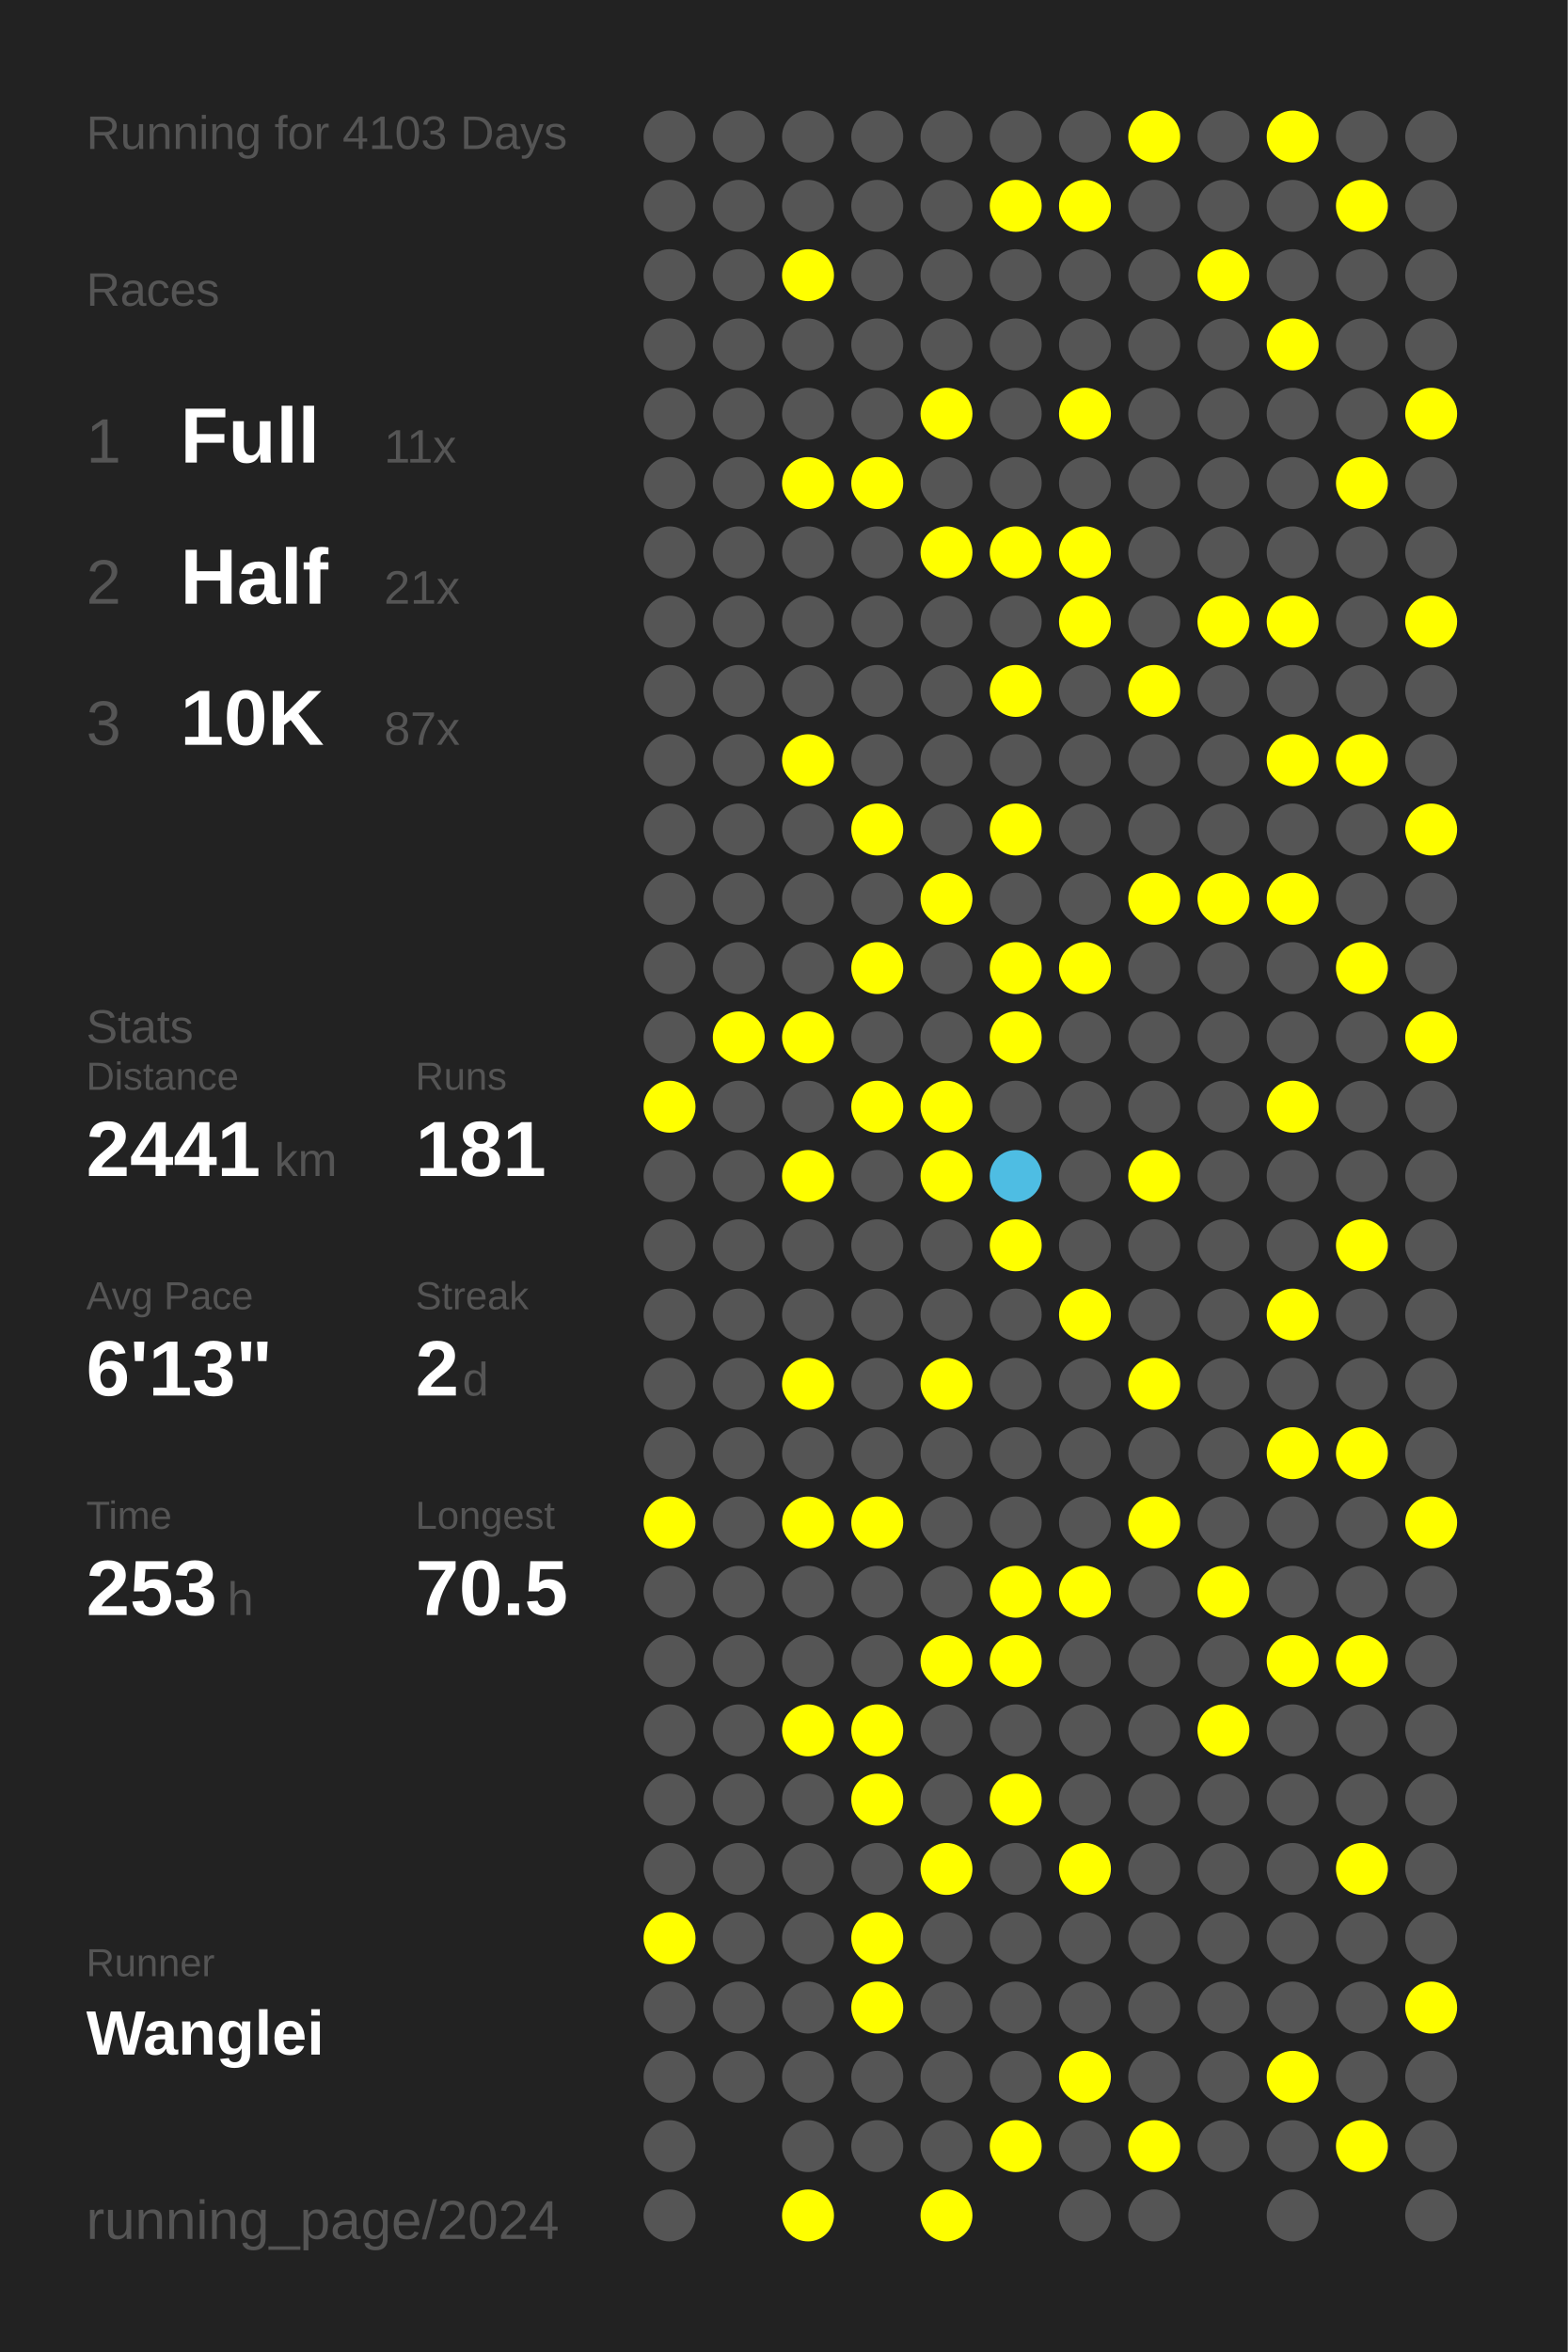
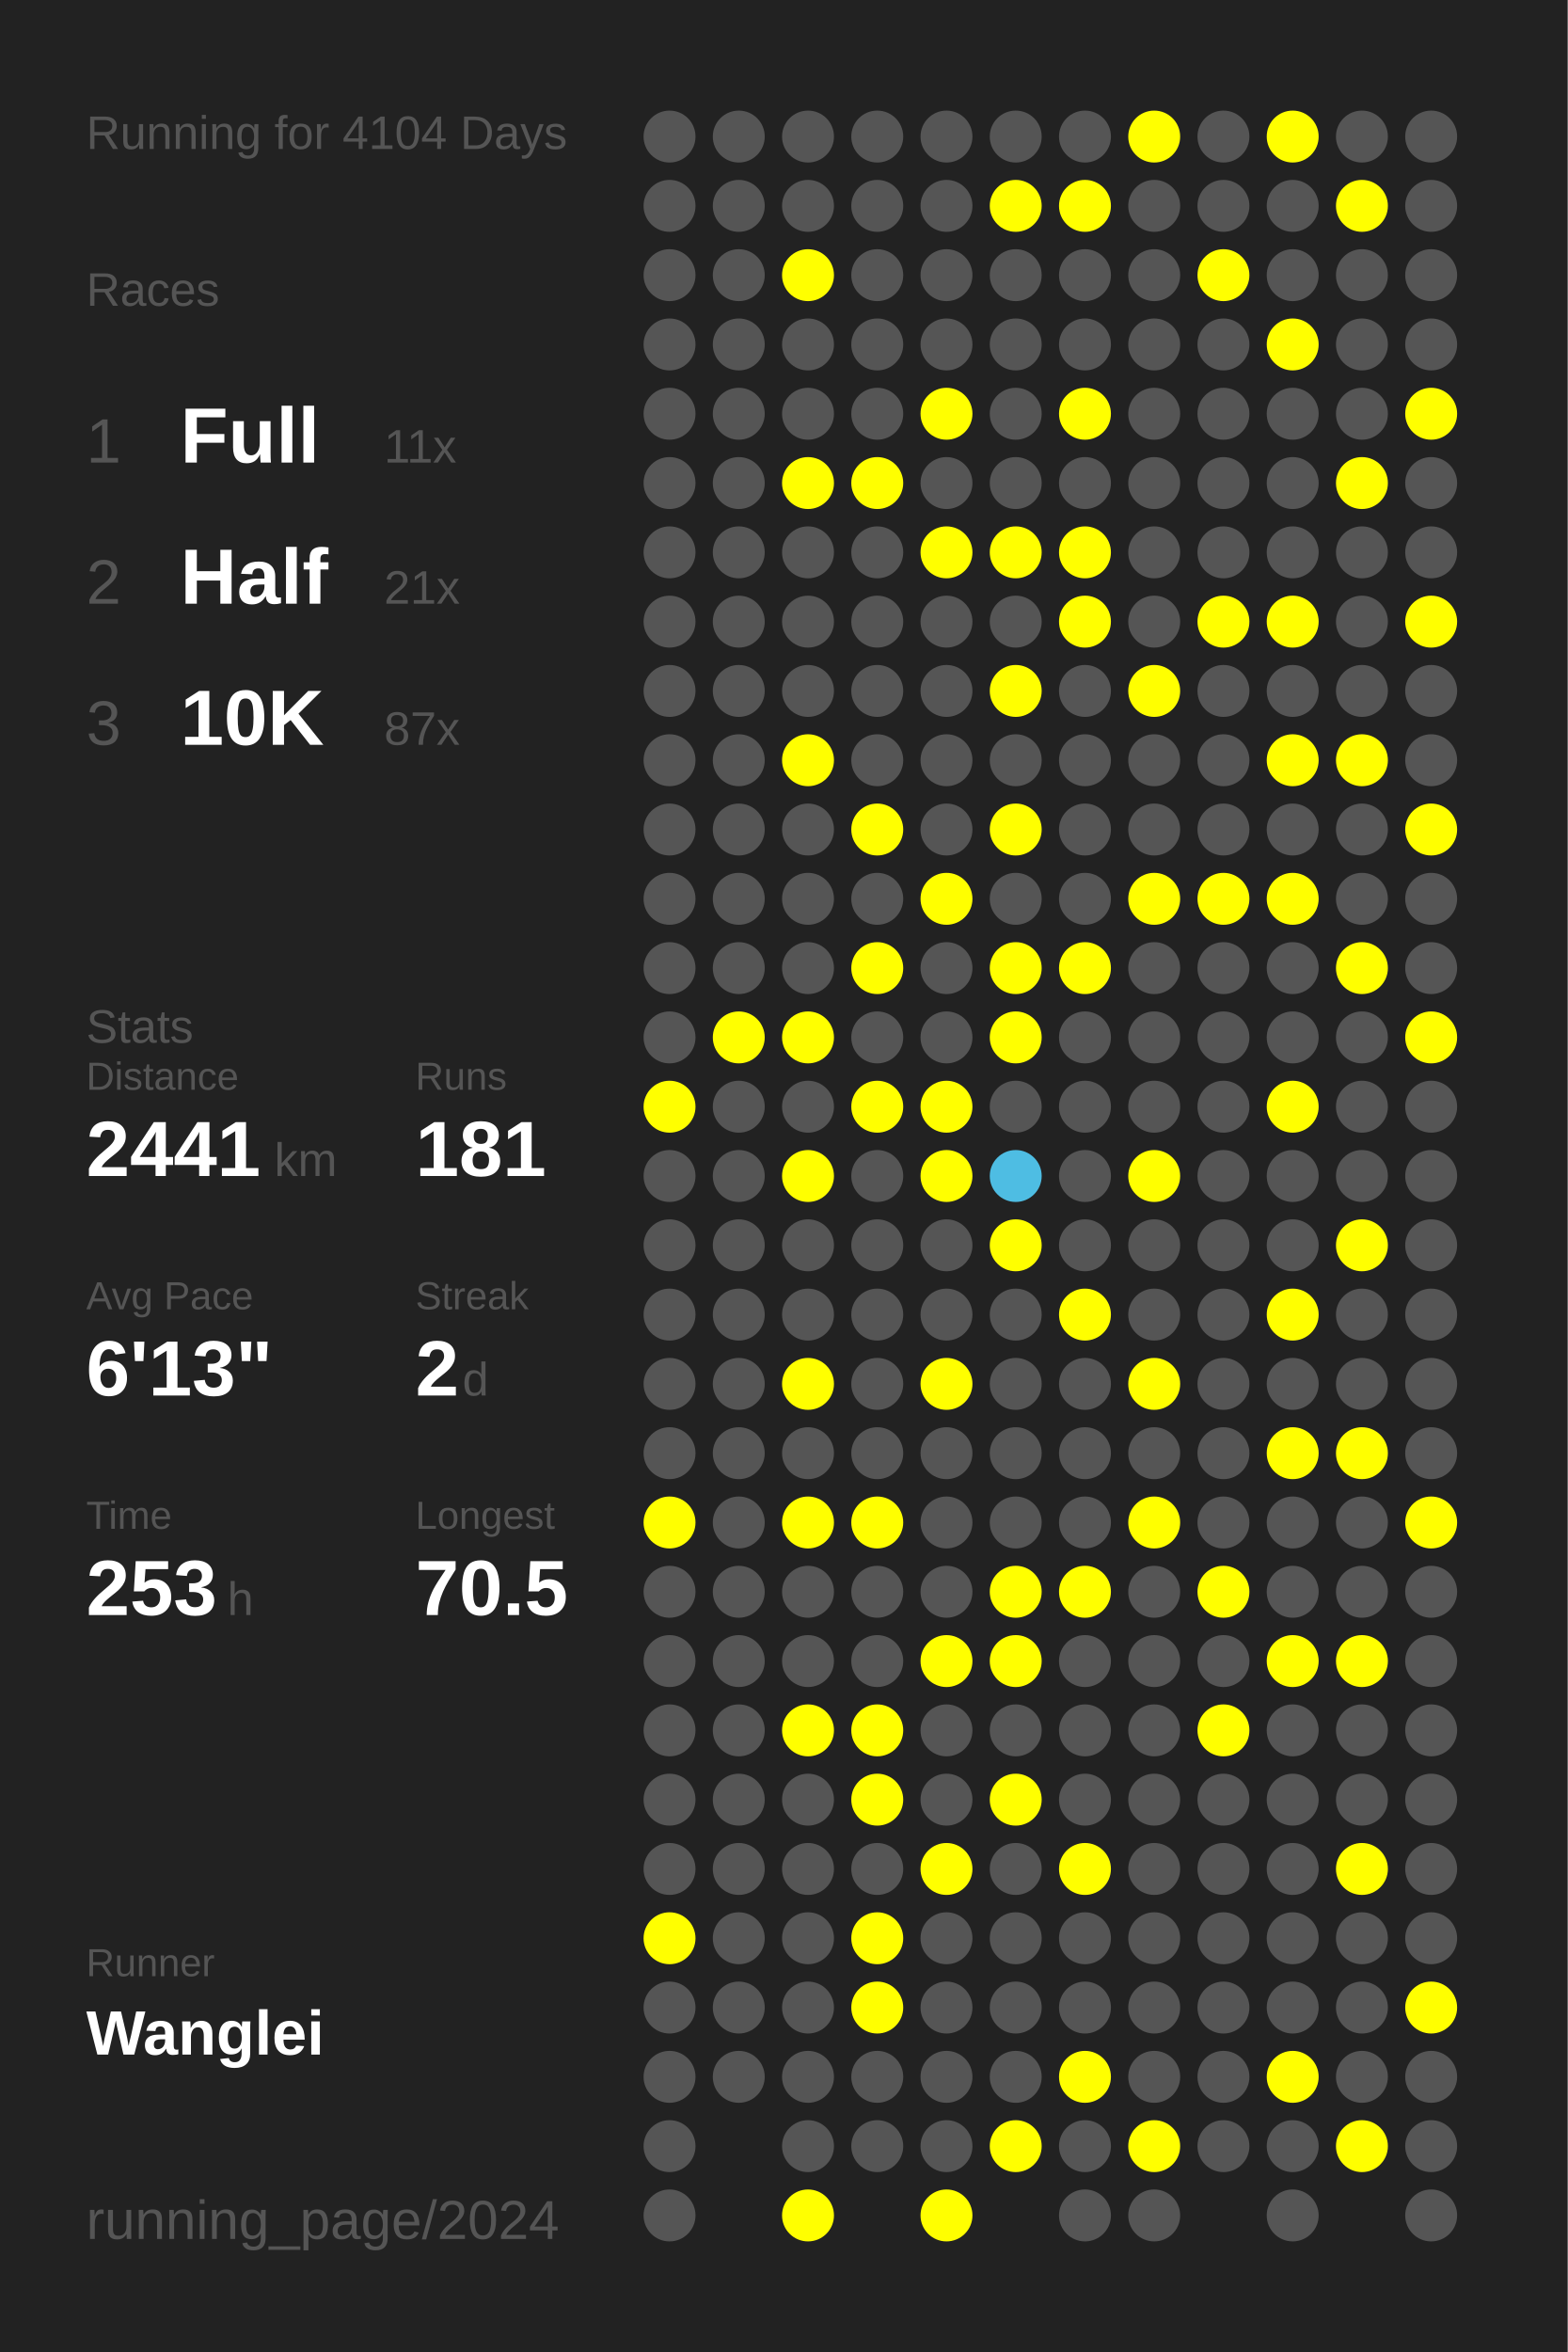
<svg xmlns="http://www.w3.org/2000/svg" baseProfile="full" height="300mm" version="1.1" viewBox="0,0,200,300" width="200mm">
  <defs />
  <rect fill="#222222" height="300" width="200" x="0" y="0" />
-   <text fill="#555555" style="font-size:6px; font-family:Arial;" x="11" y="19">Running for 4103 Days</text>
+   <text fill="#555555" style="font-size:6px; font-family:Arial;" x="11" y="19">Running for 4104 Days</text>
  <text fill="#555555" style="font-size:6px; font-family:Arial;" x="11" y="39">Races</text>
  <text fill="#555555" style="font-size:8px; font-family:Arial;" x="11" y="59">1</text>
  <text fill="#FFFFFF" style="font-size:10px; font-family:Arial; font-weight:bold;" x="23" y="59">Full</text>
  <text fill="#555555" style="font-size:6px; font-family:Arial;" x="49" y="59">11x</text>
  <text fill="#555555" style="font-size:8px; font-family:Arial;" x="11" y="77">2</text>
  <text fill="#FFFFFF" style="font-size:10px; font-family:Arial; font-weight:bold;" x="23" y="77">Half</text>
  <text fill="#555555" style="font-size:6px; font-family:Arial;" x="49" y="77">21x</text>
  <text fill="#555555" style="font-size:8px; font-family:Arial;" x="11" y="95">3</text>
  <text fill="#FFFFFF" style="font-size:10px; font-family:Arial; font-weight:bold;" x="23" y="95">10K</text>
  <text fill="#555555" style="font-size:6px; font-family:Arial;" x="49" y="95">87x</text>
  <text fill="#555555" style="font-size:6px; font-family:Arial;" x="11" y="133">Stats</text>
  <text fill="#555555" style="font-size:5px; font-family:Arial;" x="11" y="139">Distance</text>
  <text fill="#FFFFFF" style="font-size:10px; font-family:Arial; font-weight:bold;" x="11" y="150">2441</text>
  <text fill="#555555" style="font-size:6px; font-family:Arial;" x="35" y="150">km</text>
  <text fill="#555555" style="font-size:5px; font-family:Arial;" x="53" y="139">Runs</text>
  <text fill="#FFFFFF" style="font-size:10px; font-family:Arial; font-weight:bold;" x="53" y="150">181</text>
  <text fill="#555555" style="font-size:5px; font-family:Arial;" x="11" y="167">Avg Pace</text>
  <text fill="#FFFFFF" style="font-size:10px; font-family:Arial; font-weight:bold;" x="11" y="178">6'13"</text>
  <text fill="#555555" style="font-size:5px; font-family:Arial;" x="53" y="167">Streak</text>
  <text fill="#FFFFFF" style="font-size:10px; font-family:Arial; font-weight:bold;" x="53" y="178">2</text>
  <text fill="#555555" style="font-size:6px; font-family:Arial;" x="59" y="178">d</text>
  <text fill="#555555" style="font-size:5px; font-family:Arial;" x="11" y="195">Time</text>
  <text fill="#FFFFFF" style="font-size:10px; font-family:Arial; font-weight:bold;" x="11" y="206">253</text>
  <text fill="#555555" style="font-size:6px; font-family:Arial;" x="29" y="206">h</text>
  <text fill="#555555" style="font-size:5px; font-family:Arial;" x="53" y="195">Longest</text>
  <text fill="#FFFFFF" style="font-size:10px; font-family:Arial; font-weight:bold;" x="53" y="206">70.5</text>
  <text fill="#555555" style="font-size:5px; font-family:Arial;" x="11" y="252.065">Runner</text>
  <text fill="#FFFFFF" style="font-size:8px; font-family:Arial; font-weight:bold;" x="11" y="262.065">Wanglei</text>
  <text fill="#555555" style="font-size:7px; font-family:Arial;" x="11" y="285.581">running_page/2024</text>
  <circle cx="85.417" cy="17.419" fill="#555555" r="3.312" />
  <circle cx="85.417" cy="26.258" fill="#555555" r="3.312" />
  <circle cx="85.417" cy="35.097" fill="#555555" r="3.312" />
  <circle cx="85.417" cy="43.935" fill="#555555" r="3.312" />
  <circle cx="85.417" cy="52.774" fill="#555555" r="3.312" />
  <circle cx="85.417" cy="61.613" fill="#555555" r="3.312" />
  <circle cx="85.417" cy="70.452" fill="#555555" r="3.312" />
  <circle cx="85.417" cy="79.29" fill="#555555" r="3.312" />
  <circle cx="85.417" cy="88.129" fill="#555555" r="3.312" />
  <circle cx="85.417" cy="96.968" fill="#555555" r="3.312" />
  <circle cx="85.417" cy="105.806" fill="#555555" r="3.312" />
  <circle cx="85.417" cy="114.645" fill="#555555" r="3.312" />
  <circle cx="85.417" cy="123.484" fill="#555555" r="3.312" />
  <circle cx="85.417" cy="132.323" fill="#555555" r="3.312" />
  <circle cx="85.417" cy="141.161" fill="#FFFF00" r="3.312" />
  <circle cx="85.417" cy="150" fill="#555555" r="3.312" />
  <circle cx="85.417" cy="158.839" fill="#555555" r="3.312" />
  <circle cx="85.417" cy="167.677" fill="#555555" r="3.312" />
  <circle cx="85.417" cy="176.516" fill="#555555" r="3.312" />
  <circle cx="85.417" cy="185.355" fill="#555555" r="3.312" />
  <circle cx="85.417" cy="194.194" fill="#FFFF00" r="3.312" />
  <circle cx="85.417" cy="203.032" fill="#555555" r="3.312" />
  <circle cx="85.417" cy="211.871" fill="#555555" r="3.312" />
  <circle cx="85.417" cy="220.71" fill="#555555" r="3.312" />
  <circle cx="85.417" cy="229.548" fill="#555555" r="3.312" />
  <circle cx="85.417" cy="238.387" fill="#555555" r="3.312" />
  <circle cx="85.417" cy="247.226" fill="#FFFF00" r="3.312" />
  <circle cx="85.417" cy="256.065" fill="#555555" r="3.312" />
  <circle cx="85.417" cy="264.903" fill="#555555" r="3.312" />
  <circle cx="85.417" cy="273.742" fill="#555555" r="3.312" />
  <circle cx="85.417" cy="282.581" fill="#555555" r="3.312" />
  <circle cx="94.25" cy="17.419" fill="#555555" r="3.312" />
  <circle cx="94.25" cy="26.258" fill="#555555" r="3.312" />
  <circle cx="94.25" cy="35.097" fill="#555555" r="3.312" />
  <circle cx="94.25" cy="43.935" fill="#555555" r="3.312" />
  <circle cx="94.25" cy="52.774" fill="#555555" r="3.312" />
  <circle cx="94.25" cy="61.613" fill="#555555" r="3.312" />
  <circle cx="94.25" cy="70.452" fill="#555555" r="3.312" />
  <circle cx="94.25" cy="79.29" fill="#555555" r="3.312" />
  <circle cx="94.25" cy="88.129" fill="#555555" r="3.312" />
  <circle cx="94.25" cy="96.968" fill="#555555" r="3.312" />
  <circle cx="94.25" cy="105.806" fill="#555555" r="3.312" />
  <circle cx="94.25" cy="114.645" fill="#555555" r="3.312" />
  <circle cx="94.25" cy="123.484" fill="#555555" r="3.312" />
  <circle cx="94.25" cy="132.323" fill="#FFFF00" r="3.312" />
  <circle cx="94.25" cy="141.161" fill="#555555" r="3.312" />
  <circle cx="94.25" cy="150" fill="#555555" r="3.312" />
  <circle cx="94.25" cy="158.839" fill="#555555" r="3.312" />
  <circle cx="94.25" cy="167.677" fill="#555555" r="3.312" />
  <circle cx="94.25" cy="176.516" fill="#555555" r="3.312" />
  <circle cx="94.25" cy="185.355" fill="#555555" r="3.312" />
  <circle cx="94.25" cy="194.194" fill="#555555" r="3.312" />
  <circle cx="94.25" cy="203.032" fill="#555555" r="3.312" />
  <circle cx="94.25" cy="211.871" fill="#555555" r="3.312" />
  <circle cx="94.25" cy="220.71" fill="#555555" r="3.312" />
  <circle cx="94.25" cy="229.548" fill="#555555" r="3.312" />
  <circle cx="94.25" cy="238.387" fill="#555555" r="3.312" />
  <circle cx="94.25" cy="247.226" fill="#555555" r="3.312" />
  <circle cx="94.25" cy="256.065" fill="#555555" r="3.312" />
  <circle cx="94.25" cy="264.903" fill="#555555" r="3.312" />
  <circle cx="103.083" cy="17.419" fill="#555555" r="3.312" />
  <circle cx="103.083" cy="26.258" fill="#555555" r="3.312" />
  <circle cx="103.083" cy="35.097" fill="#FFFF00" r="3.312" />
  <circle cx="103.083" cy="43.935" fill="#555555" r="3.312" />
  <circle cx="103.083" cy="52.774" fill="#555555" r="3.312" />
  <circle cx="103.083" cy="61.613" fill="#FFFF00" r="3.312" />
  <circle cx="103.083" cy="70.452" fill="#555555" r="3.312" />
  <circle cx="103.083" cy="79.29" fill="#555555" r="3.312" />
  <circle cx="103.083" cy="88.129" fill="#555555" r="3.312" />
  <circle cx="103.083" cy="96.968" fill="#FFFF00" r="3.312" />
  <circle cx="103.083" cy="105.806" fill="#555555" r="3.312" />
  <circle cx="103.083" cy="114.645" fill="#555555" r="3.312" />
  <circle cx="103.083" cy="123.484" fill="#555555" r="3.312" />
  <circle cx="103.083" cy="132.323" fill="#FFFF00" r="3.312" />
  <circle cx="103.083" cy="141.161" fill="#555555" r="3.312" />
  <circle cx="103.083" cy="150" fill="#FFFF00" r="3.312" />
  <circle cx="103.083" cy="158.839" fill="#555555" r="3.312" />
  <circle cx="103.083" cy="167.677" fill="#555555" r="3.312" />
  <circle cx="103.083" cy="176.516" fill="#FFFF00" r="3.312" />
  <circle cx="103.083" cy="185.355" fill="#555555" r="3.312" />
  <circle cx="103.083" cy="194.194" fill="#FFFF00" r="3.312" />
  <circle cx="103.083" cy="203.032" fill="#555555" r="3.312" />
  <circle cx="103.083" cy="211.871" fill="#555555" r="3.312" />
  <circle cx="103.083" cy="220.71" fill="#FFFF00" r="3.312" />
  <circle cx="103.083" cy="229.548" fill="#555555" r="3.312" />
  <circle cx="103.083" cy="238.387" fill="#555555" r="3.312" />
  <circle cx="103.083" cy="247.226" fill="#555555" r="3.312" />
  <circle cx="103.083" cy="256.065" fill="#555555" r="3.312" />
  <circle cx="103.083" cy="264.903" fill="#555555" r="3.312" />
  <circle cx="103.083" cy="273.742" fill="#555555" r="3.312" />
  <circle cx="103.083" cy="282.581" fill="#FFFF00" r="3.312" />
  <circle cx="111.917" cy="17.419" fill="#555555" r="3.312" />
  <circle cx="111.917" cy="26.258" fill="#555555" r="3.312" />
  <circle cx="111.917" cy="35.097" fill="#555555" r="3.312" />
  <circle cx="111.917" cy="43.935" fill="#555555" r="3.312" />
  <circle cx="111.917" cy="52.774" fill="#555555" r="3.312" />
  <circle cx="111.917" cy="61.613" fill="#FFFF00" r="3.312" />
  <circle cx="111.917" cy="70.452" fill="#555555" r="3.312" />
  <circle cx="111.917" cy="79.29" fill="#555555" r="3.312" />
  <circle cx="111.917" cy="88.129" fill="#555555" r="3.312" />
  <circle cx="111.917" cy="96.968" fill="#555555" r="3.312" />
  <circle cx="111.917" cy="105.806" fill="#FFFF00" r="3.312" />
  <circle cx="111.917" cy="114.645" fill="#555555" r="3.312" />
  <circle cx="111.917" cy="123.484" fill="#FFFF00" r="3.312" />
  <circle cx="111.917" cy="132.323" fill="#555555" r="3.312" />
  <circle cx="111.917" cy="141.161" fill="#FFFF00" r="3.312" />
  <circle cx="111.917" cy="150" fill="#555555" r="3.312" />
  <circle cx="111.917" cy="158.839" fill="#555555" r="3.312" />
  <circle cx="111.917" cy="167.677" fill="#555555" r="3.312" />
  <circle cx="111.917" cy="176.516" fill="#555555" r="3.312" />
  <circle cx="111.917" cy="185.355" fill="#555555" r="3.312" />
  <circle cx="111.917" cy="194.194" fill="#FFFF00" r="3.312" />
  <circle cx="111.917" cy="203.032" fill="#555555" r="3.312" />
  <circle cx="111.917" cy="211.871" fill="#555555" r="3.312" />
  <circle cx="111.917" cy="220.71" fill="#FFFF00" r="3.312" />
  <circle cx="111.917" cy="229.548" fill="#FFFF00" r="3.312" />
  <circle cx="111.917" cy="238.387" fill="#555555" r="3.312" />
  <circle cx="111.917" cy="247.226" fill="#FFFF00" r="3.312" />
  <circle cx="111.917" cy="256.065" fill="#FFFF00" r="3.312" />
  <circle cx="111.917" cy="264.903" fill="#555555" r="3.312" />
  <circle cx="111.917" cy="273.742" fill="#555555" r="3.312" />
  <circle cx="120.75" cy="17.419" fill="#555555" r="3.312" />
  <circle cx="120.75" cy="26.258" fill="#555555" r="3.312" />
  <circle cx="120.75" cy="35.097" fill="#555555" r="3.312" />
  <circle cx="120.75" cy="43.935" fill="#555555" r="3.312" />
  <circle cx="120.75" cy="52.774" fill="#FFFF00" r="3.312" />
  <circle cx="120.75" cy="61.613" fill="#555555" r="3.312" />
  <circle cx="120.75" cy="70.452" fill="#FFFF00" r="3.312" />
  <circle cx="120.75" cy="79.29" fill="#555555" r="3.312" />
  <circle cx="120.75" cy="88.129" fill="#555555" r="3.312" />
  <circle cx="120.75" cy="96.968" fill="#555555" r="3.312" />
  <circle cx="120.75" cy="105.806" fill="#555555" r="3.312" />
  <circle cx="120.75" cy="114.645" fill="#FFFF00" r="3.312" />
  <circle cx="120.75" cy="123.484" fill="#555555" r="3.312" />
  <circle cx="120.75" cy="132.323" fill="#555555" r="3.312" />
  <circle cx="120.75" cy="141.161" fill="#FFFF00" r="3.312" />
  <circle cx="120.75" cy="150" fill="#FFFF00" r="3.312" />
  <circle cx="120.75" cy="158.839" fill="#555555" r="3.312" />
  <circle cx="120.75" cy="167.677" fill="#555555" r="3.312" />
  <circle cx="120.75" cy="176.516" fill="#FFFF00" r="3.312" />
  <circle cx="120.75" cy="185.355" fill="#555555" r="3.312" />
  <circle cx="120.75" cy="194.194" fill="#555555" r="3.312" />
  <circle cx="120.75" cy="203.032" fill="#555555" r="3.312" />
  <circle cx="120.75" cy="211.871" fill="#FFFF00" r="3.312" />
  <circle cx="120.75" cy="220.71" fill="#555555" r="3.312" />
  <circle cx="120.75" cy="229.548" fill="#555555" r="3.312" />
  <circle cx="120.75" cy="238.387" fill="#FFFF00" r="3.312" />
  <circle cx="120.75" cy="247.226" fill="#555555" r="3.312" />
  <circle cx="120.75" cy="256.065" fill="#555555" r="3.312" />
  <circle cx="120.75" cy="264.903" fill="#555555" r="3.312" />
  <circle cx="120.75" cy="273.742" fill="#555555" r="3.312" />
  <circle cx="120.75" cy="282.581" fill="#FFFF00" r="3.312" />
  <circle cx="129.583" cy="17.419" fill="#555555" r="3.312" />
  <circle cx="129.583" cy="26.258" fill="#FFFF00" r="3.312" />
  <circle cx="129.583" cy="35.097" fill="#555555" r="3.312" />
  <circle cx="129.583" cy="43.935" fill="#555555" r="3.312" />
  <circle cx="129.583" cy="52.774" fill="#555555" r="3.312" />
  <circle cx="129.583" cy="61.613" fill="#555555" r="3.312" />
  <circle cx="129.583" cy="70.452" fill="#FFFF00" r="3.312" />
  <circle cx="129.583" cy="79.29" fill="#555555" r="3.312" />
  <circle cx="129.583" cy="88.129" fill="#FFFF00" r="3.312" />
  <circle cx="129.583" cy="96.968" fill="#555555" r="3.312" />
  <circle cx="129.583" cy="105.806" fill="#FFFF00" r="3.312" />
  <circle cx="129.583" cy="114.645" fill="#555555" r="3.312" />
  <circle cx="129.583" cy="123.484" fill="#FFFF00" r="3.312" />
  <circle cx="129.583" cy="132.323" fill="#FFFF00" r="3.312" />
  <circle cx="129.583" cy="141.161" fill="#555555" r="3.312" />
  <circle cx="129.583" cy="150" fill="#4ebde3" r="3.312" />
  <circle cx="129.583" cy="158.839" fill="#FFFF00" r="3.312" />
  <circle cx="129.583" cy="167.677" fill="#555555" r="3.312" />
  <circle cx="129.583" cy="176.516" fill="#555555" r="3.312" />
  <circle cx="129.583" cy="185.355" fill="#555555" r="3.312" />
  <circle cx="129.583" cy="194.194" fill="#555555" r="3.312" />
  <circle cx="129.583" cy="203.032" fill="#FFFF00" r="3.312" />
  <circle cx="129.583" cy="211.871" fill="#FFFF00" r="3.312" />
  <circle cx="129.583" cy="220.71" fill="#555555" r="3.312" />
  <circle cx="129.583" cy="229.548" fill="#FFFF00" r="3.312" />
  <circle cx="129.583" cy="238.387" fill="#555555" r="3.312" />
  <circle cx="129.583" cy="247.226" fill="#555555" r="3.312" />
  <circle cx="129.583" cy="256.065" fill="#555555" r="3.312" />
  <circle cx="129.583" cy="264.903" fill="#555555" r="3.312" />
  <circle cx="129.583" cy="273.742" fill="#FFFF00" r="3.312" />
  <circle cx="138.417" cy="17.419" fill="#555555" r="3.312" />
  <circle cx="138.417" cy="26.258" fill="#FFFF00" r="3.312" />
  <circle cx="138.417" cy="35.097" fill="#555555" r="3.312" />
  <circle cx="138.417" cy="43.935" fill="#555555" r="3.312" />
  <circle cx="138.417" cy="52.774" fill="#FFFF00" r="3.312" />
  <circle cx="138.417" cy="61.613" fill="#555555" r="3.312" />
  <circle cx="138.417" cy="70.452" fill="#FFFF00" r="3.312" />
  <circle cx="138.417" cy="79.29" fill="#FFFF00" r="3.312" />
  <circle cx="138.417" cy="88.129" fill="#555555" r="3.312" />
  <circle cx="138.417" cy="96.968" fill="#555555" r="3.312" />
  <circle cx="138.417" cy="105.806" fill="#555555" r="3.312" />
  <circle cx="138.417" cy="114.645" fill="#555555" r="3.312" />
  <circle cx="138.417" cy="123.484" fill="#FFFF00" r="3.312" />
  <circle cx="138.417" cy="132.323" fill="#555555" r="3.312" />
  <circle cx="138.417" cy="141.161" fill="#555555" r="3.312" />
  <circle cx="138.417" cy="150" fill="#555555" r="3.312" />
  <circle cx="138.417" cy="158.839" fill="#555555" r="3.312" />
  <circle cx="138.417" cy="167.677" fill="#FFFF00" r="3.312" />
  <circle cx="138.417" cy="176.516" fill="#555555" r="3.312" />
  <circle cx="138.417" cy="185.355" fill="#555555" r="3.312" />
  <circle cx="138.417" cy="194.194" fill="#555555" r="3.312" />
  <circle cx="138.417" cy="203.032" fill="#FFFF00" r="3.312" />
  <circle cx="138.417" cy="211.871" fill="#555555" r="3.312" />
  <circle cx="138.417" cy="220.71" fill="#555555" r="3.312" />
  <circle cx="138.417" cy="229.548" fill="#555555" r="3.312" />
  <circle cx="138.417" cy="238.387" fill="#FFFF00" r="3.312" />
  <circle cx="138.417" cy="247.226" fill="#555555" r="3.312" />
  <circle cx="138.417" cy="256.065" fill="#555555" r="3.312" />
  <circle cx="138.417" cy="264.903" fill="#FFFF00" r="3.312" />
  <circle cx="138.417" cy="273.742" fill="#555555" r="3.312" />
  <circle cx="138.417" cy="282.581" fill="#555555" r="3.312" />
  <circle cx="147.25" cy="17.419" fill="#FFFF00" r="3.312" />
  <circle cx="147.25" cy="26.258" fill="#555555" r="3.312" />
  <circle cx="147.25" cy="35.097" fill="#555555" r="3.312" />
  <circle cx="147.25" cy="43.935" fill="#555555" r="3.312" />
  <circle cx="147.25" cy="52.774" fill="#555555" r="3.312" />
  <circle cx="147.25" cy="61.613" fill="#555555" r="3.312" />
  <circle cx="147.25" cy="70.452" fill="#555555" r="3.312" />
  <circle cx="147.25" cy="79.29" fill="#555555" r="3.312" />
  <circle cx="147.25" cy="88.129" fill="#FFFF00" r="3.312" />
  <circle cx="147.25" cy="96.968" fill="#555555" r="3.312" />
  <circle cx="147.25" cy="105.806" fill="#555555" r="3.312" />
  <circle cx="147.25" cy="114.645" fill="#FFFF00" r="3.312" />
  <circle cx="147.25" cy="123.484" fill="#555555" r="3.312" />
  <circle cx="147.25" cy="132.323" fill="#555555" r="3.312" />
  <circle cx="147.25" cy="141.161" fill="#555555" r="3.312" />
  <circle cx="147.25" cy="150" fill="#FFFF00" r="3.312" />
  <circle cx="147.25" cy="158.839" fill="#555555" r="3.312" />
  <circle cx="147.25" cy="167.677" fill="#555555" r="3.312" />
  <circle cx="147.25" cy="176.516" fill="#FFFF00" r="3.312" />
  <circle cx="147.25" cy="185.355" fill="#555555" r="3.312" />
  <circle cx="147.25" cy="194.194" fill="#FFFF00" r="3.312" />
  <circle cx="147.25" cy="203.032" fill="#555555" r="3.312" />
  <circle cx="147.25" cy="211.871" fill="#555555" r="3.312" />
  <circle cx="147.25" cy="220.71" fill="#555555" r="3.312" />
  <circle cx="147.25" cy="229.548" fill="#555555" r="3.312" />
  <circle cx="147.25" cy="238.387" fill="#555555" r="3.312" />
  <circle cx="147.25" cy="247.226" fill="#555555" r="3.312" />
  <circle cx="147.25" cy="256.065" fill="#555555" r="3.312" />
  <circle cx="147.25" cy="264.903" fill="#555555" r="3.312" />
  <circle cx="147.25" cy="273.742" fill="#FFFF00" r="3.312" />
  <circle cx="147.25" cy="282.581" fill="#555555" r="3.312" />
  <circle cx="156.083" cy="17.419" fill="#555555" r="3.312" />
  <circle cx="156.083" cy="26.258" fill="#555555" r="3.312" />
  <circle cx="156.083" cy="35.097" fill="#FFFF00" r="3.312" />
  <circle cx="156.083" cy="43.935" fill="#555555" r="3.312" />
  <circle cx="156.083" cy="52.774" fill="#555555" r="3.312" />
  <circle cx="156.083" cy="61.613" fill="#555555" r="3.312" />
  <circle cx="156.083" cy="70.452" fill="#555555" r="3.312" />
  <circle cx="156.083" cy="79.29" fill="#FFFF00" r="3.312" />
  <circle cx="156.083" cy="88.129" fill="#555555" r="3.312" />
  <circle cx="156.083" cy="96.968" fill="#555555" r="3.312" />
  <circle cx="156.083" cy="105.806" fill="#555555" r="3.312" />
  <circle cx="156.083" cy="114.645" fill="#FFFF00" r="3.312" />
  <circle cx="156.083" cy="123.484" fill="#555555" r="3.312" />
  <circle cx="156.083" cy="132.323" fill="#555555" r="3.312" />
  <circle cx="156.083" cy="141.161" fill="#555555" r="3.312" />
  <circle cx="156.083" cy="150" fill="#555555" r="3.312" />
  <circle cx="156.083" cy="158.839" fill="#555555" r="3.312" />
  <circle cx="156.083" cy="167.677" fill="#555555" r="3.312" />
  <circle cx="156.083" cy="176.516" fill="#555555" r="3.312" />
  <circle cx="156.083" cy="185.355" fill="#555555" r="3.312" />
  <circle cx="156.083" cy="194.194" fill="#555555" r="3.312" />
  <circle cx="156.083" cy="203.032" fill="#FFFF00" r="3.312" />
  <circle cx="156.083" cy="211.871" fill="#555555" r="3.312" />
  <circle cx="156.083" cy="220.71" fill="#FFFF00" r="3.312" />
  <circle cx="156.083" cy="229.548" fill="#555555" r="3.312" />
  <circle cx="156.083" cy="238.387" fill="#555555" r="3.312" />
  <circle cx="156.083" cy="247.226" fill="#555555" r="3.312" />
  <circle cx="156.083" cy="256.065" fill="#555555" r="3.312" />
  <circle cx="156.083" cy="264.903" fill="#555555" r="3.312" />
  <circle cx="156.083" cy="273.742" fill="#555555" r="3.312" />
  <circle cx="164.917" cy="17.419" fill="#FFFF00" r="3.312" />
  <circle cx="164.917" cy="26.258" fill="#555555" r="3.312" />
  <circle cx="164.917" cy="35.097" fill="#555555" r="3.312" />
  <circle cx="164.917" cy="43.935" fill="#FFFF00" r="3.312" />
  <circle cx="164.917" cy="52.774" fill="#555555" r="3.312" />
  <circle cx="164.917" cy="61.613" fill="#555555" r="3.312" />
  <circle cx="164.917" cy="70.452" fill="#555555" r="3.312" />
  <circle cx="164.917" cy="79.29" fill="#FFFF00" r="3.312" />
  <circle cx="164.917" cy="88.129" fill="#555555" r="3.312" />
  <circle cx="164.917" cy="96.968" fill="#FFFF00" r="3.312" />
  <circle cx="164.917" cy="105.806" fill="#555555" r="3.312" />
  <circle cx="164.917" cy="114.645" fill="#FFFF00" r="3.312" />
  <circle cx="164.917" cy="123.484" fill="#555555" r="3.312" />
  <circle cx="164.917" cy="132.323" fill="#555555" r="3.312" />
  <circle cx="164.917" cy="141.161" fill="#FFFF00" r="3.312" />
  <circle cx="164.917" cy="150" fill="#555555" r="3.312" />
  <circle cx="164.917" cy="158.839" fill="#555555" r="3.312" />
  <circle cx="164.917" cy="167.677" fill="#FFFF00" r="3.312" />
  <circle cx="164.917" cy="176.516" fill="#555555" r="3.312" />
  <circle cx="164.917" cy="185.355" fill="#FFFF00" r="3.312" />
  <circle cx="164.917" cy="194.194" fill="#555555" r="3.312" />
  <circle cx="164.917" cy="203.032" fill="#555555" r="3.312" />
  <circle cx="164.917" cy="211.871" fill="#FFFF00" r="3.312" />
  <circle cx="164.917" cy="220.71" fill="#555555" r="3.312" />
  <circle cx="164.917" cy="229.548" fill="#555555" r="3.312" />
  <circle cx="164.917" cy="238.387" fill="#555555" r="3.312" />
  <circle cx="164.917" cy="247.226" fill="#555555" r="3.312" />
  <circle cx="164.917" cy="256.065" fill="#555555" r="3.312" />
  <circle cx="164.917" cy="264.903" fill="#FFFF00" r="3.312" />
  <circle cx="164.917" cy="273.742" fill="#555555" r="3.312" />
  <circle cx="164.917" cy="282.581" fill="#555555" r="3.312" />
  <circle cx="173.75" cy="17.419" fill="#555555" r="3.312" />
  <circle cx="173.75" cy="26.258" fill="#FFFF00" r="3.312" />
  <circle cx="173.75" cy="35.097" fill="#555555" r="3.312" />
  <circle cx="173.75" cy="43.935" fill="#555555" r="3.312" />
  <circle cx="173.75" cy="52.774" fill="#555555" r="3.312" />
  <circle cx="173.75" cy="61.613" fill="#FFFF00" r="3.312" />
  <circle cx="173.75" cy="70.452" fill="#555555" r="3.312" />
  <circle cx="173.75" cy="79.29" fill="#555555" r="3.312" />
  <circle cx="173.75" cy="88.129" fill="#555555" r="3.312" />
  <circle cx="173.75" cy="96.968" fill="#FFFF00" r="3.312" />
  <circle cx="173.75" cy="105.806" fill="#555555" r="3.312" />
  <circle cx="173.75" cy="114.645" fill="#555555" r="3.312" />
  <circle cx="173.75" cy="123.484" fill="#FFFF00" r="3.312" />
  <circle cx="173.75" cy="132.323" fill="#555555" r="3.312" />
  <circle cx="173.75" cy="141.161" fill="#555555" r="3.312" />
  <circle cx="173.75" cy="150" fill="#555555" r="3.312" />
  <circle cx="173.75" cy="158.839" fill="#FFFF00" r="3.312" />
  <circle cx="173.75" cy="167.677" fill="#555555" r="3.312" />
  <circle cx="173.75" cy="176.516" fill="#555555" r="3.312" />
  <circle cx="173.75" cy="185.355" fill="#FFFF00" r="3.312" />
  <circle cx="173.75" cy="194.194" fill="#555555" r="3.312" />
  <circle cx="173.75" cy="203.032" fill="#555555" r="3.312" />
  <circle cx="173.75" cy="211.871" fill="#FFFF00" r="3.312" />
  <circle cx="173.75" cy="220.71" fill="#555555" r="3.312" />
  <circle cx="173.75" cy="229.548" fill="#555555" r="3.312" />
  <circle cx="173.75" cy="238.387" fill="#FFFF00" r="3.312" />
  <circle cx="173.75" cy="247.226" fill="#555555" r="3.312" />
  <circle cx="173.75" cy="256.065" fill="#555555" r="3.312" />
  <circle cx="173.75" cy="264.903" fill="#555555" r="3.312" />
  <circle cx="173.75" cy="273.742" fill="#FFFF00" r="3.312" />
  <circle cx="182.583" cy="17.419" fill="#555555" r="3.312" />
  <circle cx="182.583" cy="26.258" fill="#555555" r="3.312" />
  <circle cx="182.583" cy="35.097" fill="#555555" r="3.312" />
  <circle cx="182.583" cy="43.935" fill="#555555" r="3.312" />
  <circle cx="182.583" cy="52.774" fill="#FFFF00" r="3.312" />
  <circle cx="182.583" cy="61.613" fill="#555555" r="3.312" />
  <circle cx="182.583" cy="70.452" fill="#555555" r="3.312" />
  <circle cx="182.583" cy="79.29" fill="#FFFF00" r="3.312" />
  <circle cx="182.583" cy="88.129" fill="#555555" r="3.312" />
  <circle cx="182.583" cy="96.968" fill="#555555" r="3.312" />
  <circle cx="182.583" cy="105.806" fill="#FFFF00" r="3.312" />
  <circle cx="182.583" cy="114.645" fill="#555555" r="3.312" />
  <circle cx="182.583" cy="123.484" fill="#555555" r="3.312" />
  <circle cx="182.583" cy="132.323" fill="#FFFF00" r="3.312" />
  <circle cx="182.583" cy="141.161" fill="#555555" r="3.312" />
  <circle cx="182.583" cy="150" fill="#555555" r="3.312" />
  <circle cx="182.583" cy="158.839" fill="#555555" r="3.312" />
  <circle cx="182.583" cy="167.677" fill="#555555" r="3.312" />
  <circle cx="182.583" cy="176.516" fill="#555555" r="3.312" />
  <circle cx="182.583" cy="185.355" fill="#555555" r="3.312" />
  <circle cx="182.583" cy="194.194" fill="#FFFF00" r="3.312" />
  <circle cx="182.583" cy="203.032" fill="#555555" r="3.312" />
  <circle cx="182.583" cy="211.871" fill="#555555" r="3.312" />
  <circle cx="182.583" cy="220.71" fill="#555555" r="3.312" />
  <circle cx="182.583" cy="229.548" fill="#555555" r="3.312" />
  <circle cx="182.583" cy="238.387" fill="#555555" r="3.312" />
  <circle cx="182.583" cy="247.226" fill="#555555" r="3.312" />
  <circle cx="182.583" cy="256.065" fill="#FFFF00" r="3.312" />
  <circle cx="182.583" cy="264.903" fill="#555555" r="3.312" />
  <circle cx="182.583" cy="273.742" fill="#555555" r="3.312" />
  <circle cx="182.583" cy="282.581" fill="#555555" r="3.312" />
</svg>
